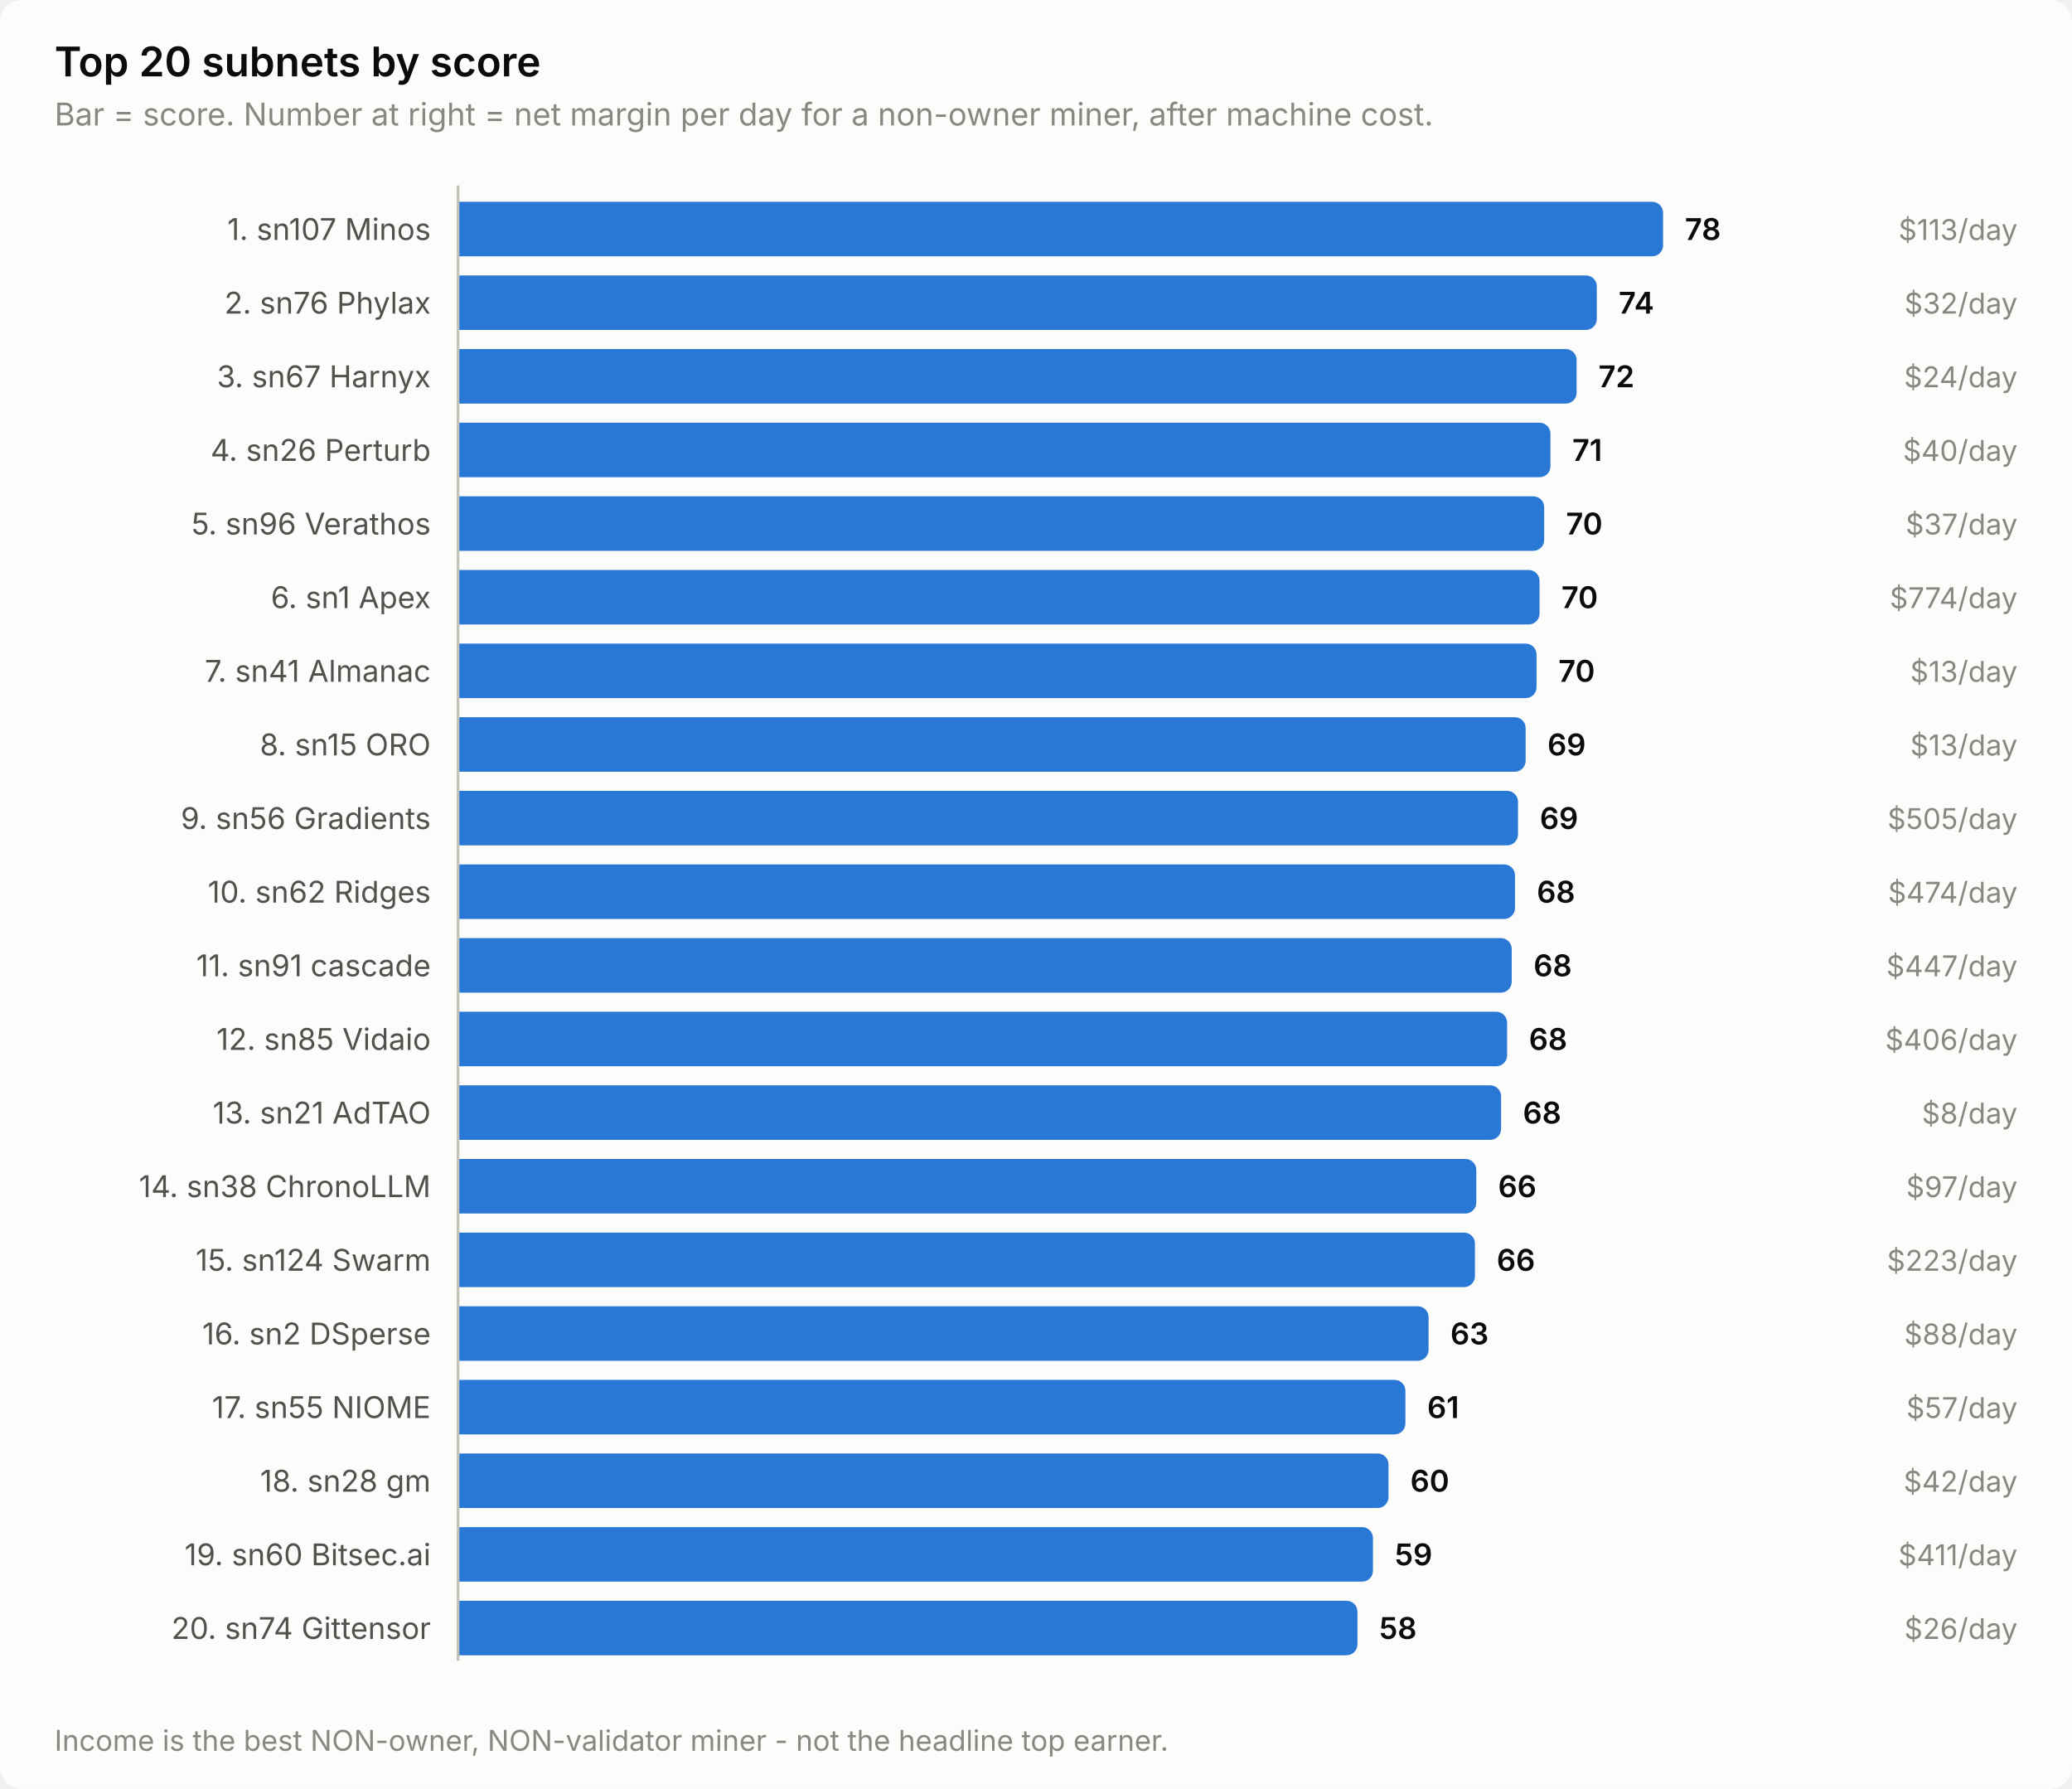
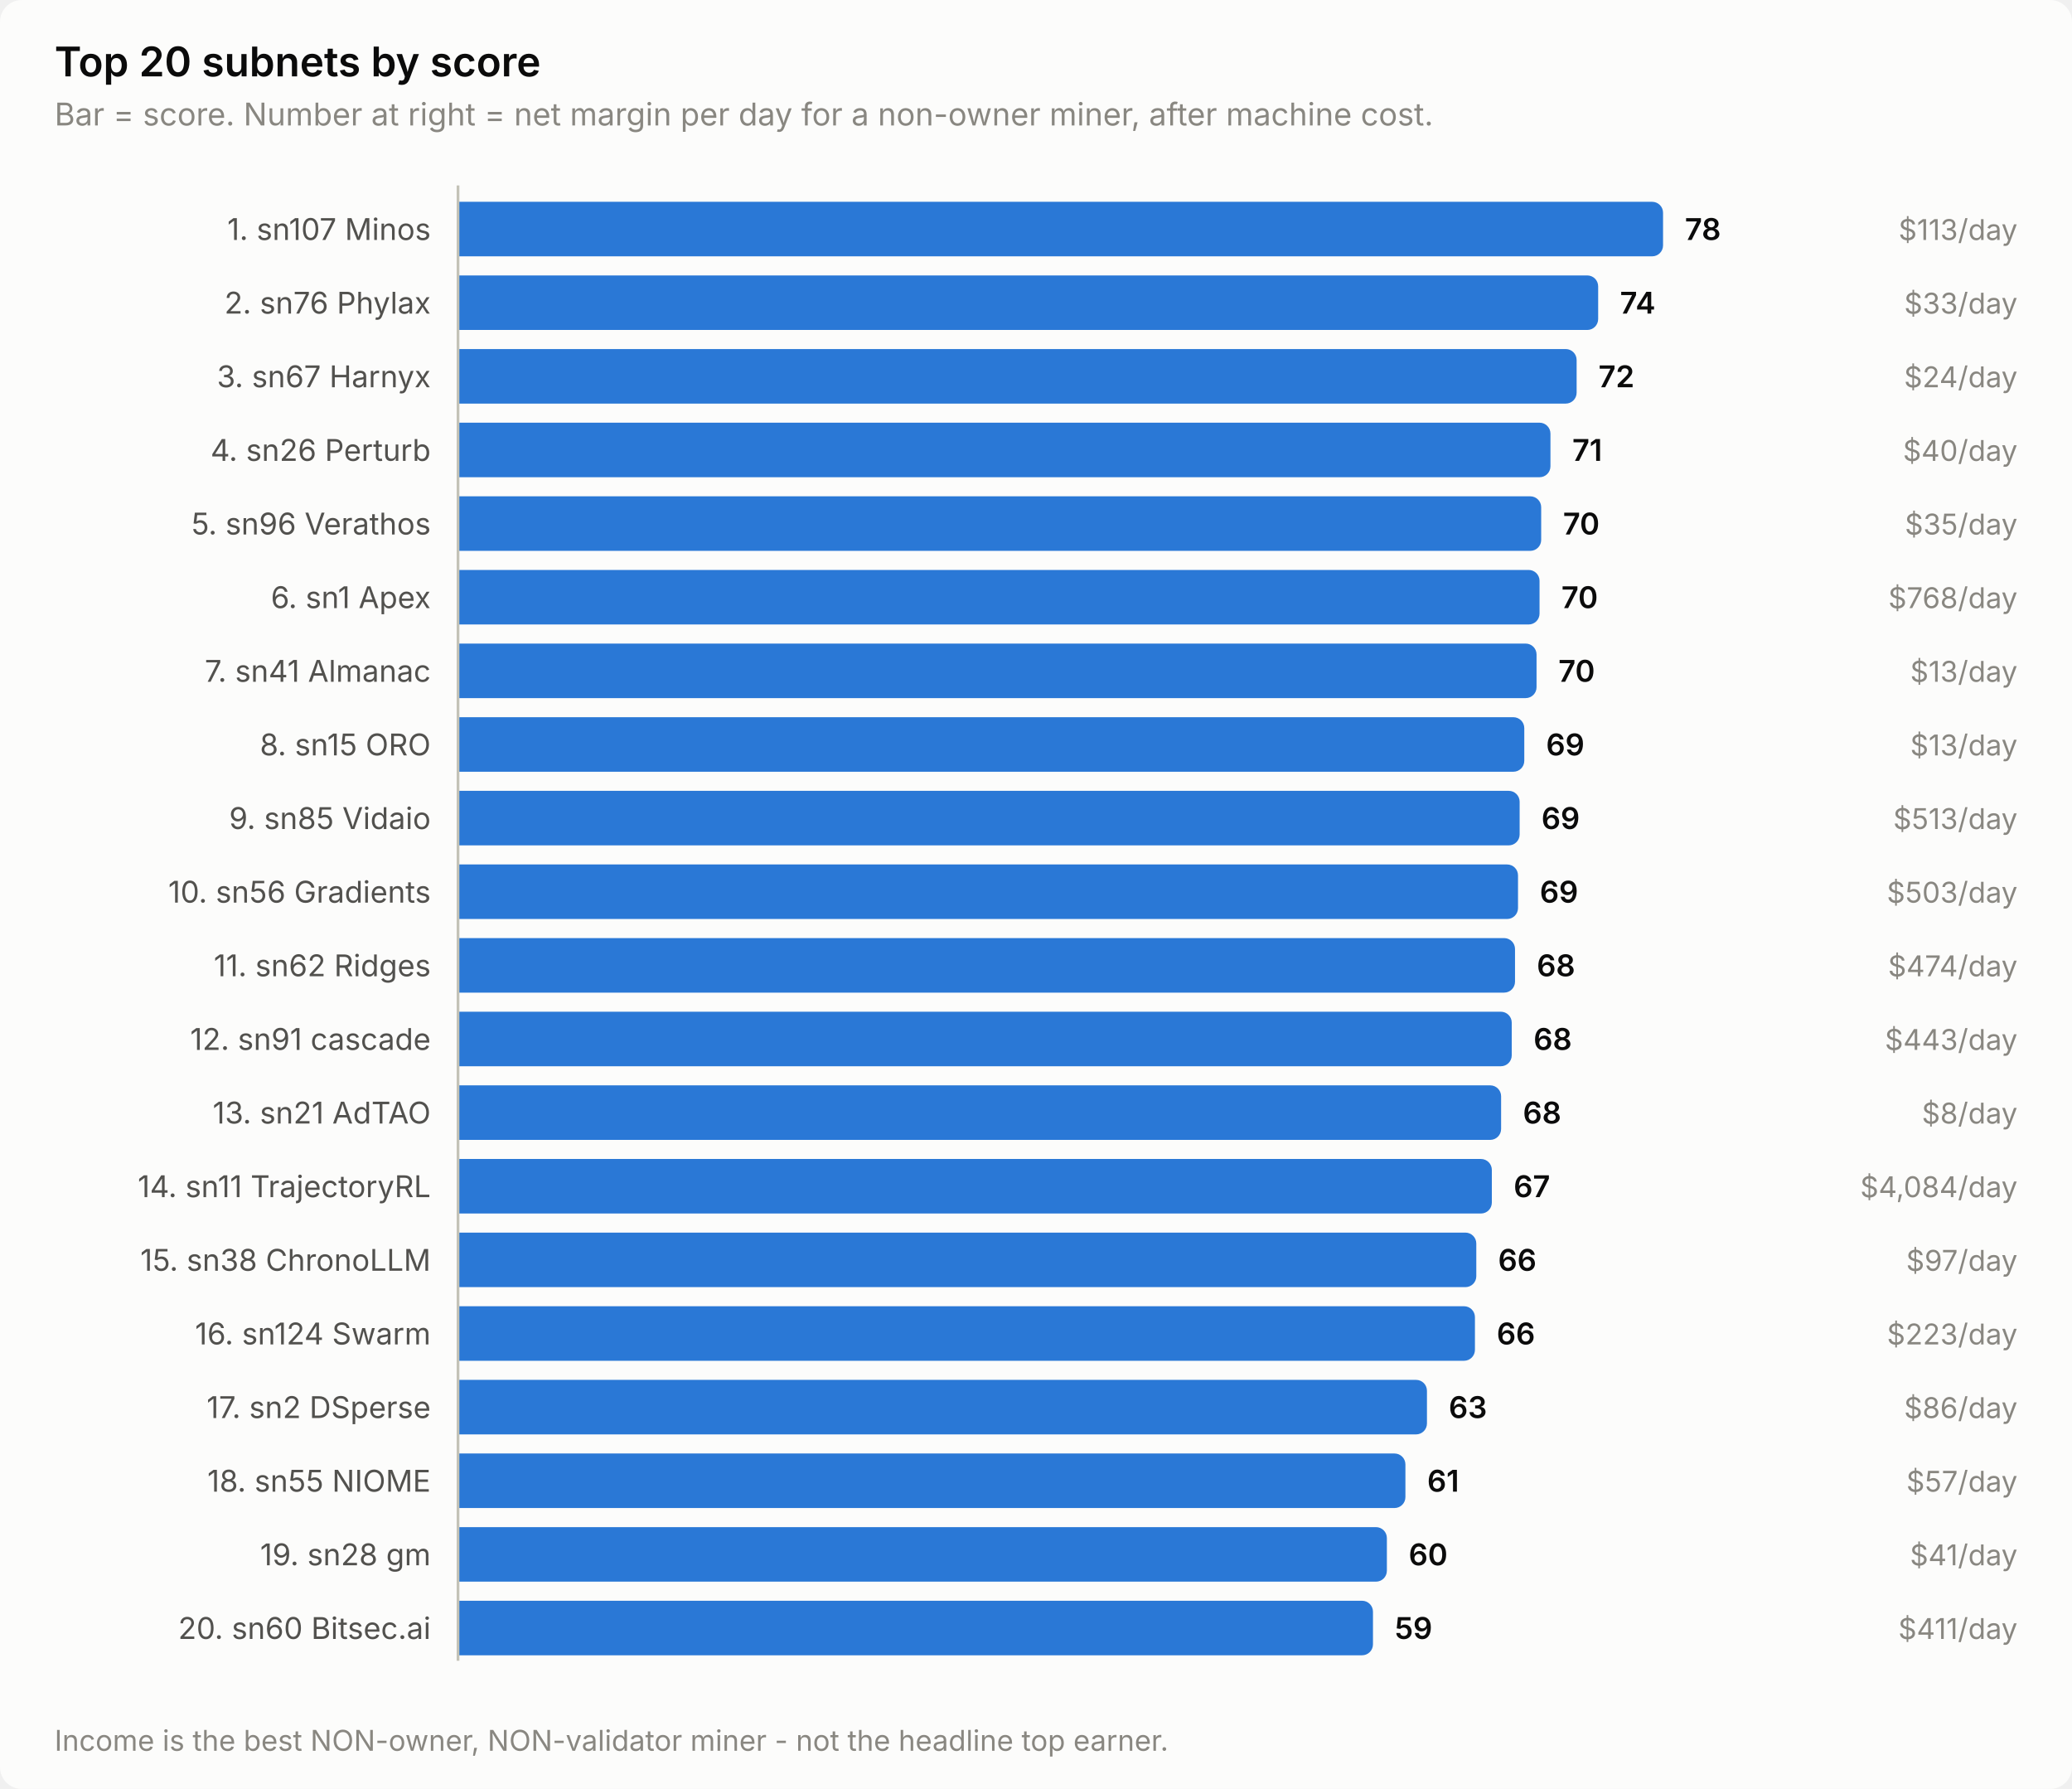
<svg xmlns="http://www.w3.org/2000/svg" width="760" height="656" viewBox="0 0 760 656" role="img" aria-label="Top 20 subnets by score">
  <style>
    text { font-family: system-ui, -apple-system, 'Segoe UI', sans-serif; }
    .t-title { font-size: 15px; font-weight: 600; }
    .t-sub { font-size: 11.5px; }
    .t-lab { font-size: 11px; }
    .t-val { font-size: 11px; font-weight: 600; font-variant-numeric: tabular-nums; }
    .t-tick { font-size: 10.5px; font-variant-numeric: tabular-nums; }

    .surface { fill: #fcfcfb; }
    .ink { fill: #0b0b0b; }
    .ink2 { fill: #52514e; }
    .muted { fill: #898781; }
    .grid { stroke: #e1e0d9; }
    .axis { stroke: #c3c2b7; }
    .accent { fill: #2a78d6; }
    .critical { fill: #d03b3b; }
    .deemph { fill: #d8d7d0; }

    @media (prefers-color-scheme: dark) {
      .surface { fill: #1a1a19; }
      .ink { fill: #ffffff; }
      .ink2 { fill: #c3c2b7; }
      .muted { fill: #898781; }
      .grid { stroke: #2c2c2a; }
      .axis { stroke: #383835; }
      .accent { fill: #3987e5; }
      .deemph { fill: #3a3a37; }
    }
</style>
  <rect class="surface" width="760" height="656" rx="8" />
  <text class="ink t-title" x="20" y="28">Top 20 subnets by score</text>
  <text class="muted t-sub" x="20" y="46">Bar = score. Number at right = net margin per day for a non-owner miner, after machine cost.</text>
  <text class="ink2 t-lab" x="158" y="88" text-anchor="end">1. sn107 Minos</text>
  <path class="accent" d="M168.0,74.0 H606.0 a4.0,4.0 0 0 1 4.0,4.0 V90.0 a4.0,4.0 0 0 1 -4.0,4.0 H168.0 Z" />
  <text class="ink t-val" x="618.0" y="88">78</text>
  <text class="muted t-tick" x="740" y="88" text-anchor="end">$113/day</text>
  <text class="ink2 t-lab" x="158" y="115" text-anchor="end">2. sn76 Phylax</text>
-   <path class="accent" d="M168.0,101.0 H581.7 a4.0,4.0 0 0 1 4.0,4.0 V117.0 a4.0,4.0 0 0 1 -4.0,4.0 H168.0 Z" />
-   <text class="ink t-val" x="593.7" y="115">74</text>
-   <text class="muted t-tick" x="740" y="115" text-anchor="end">$32/day</text>
+   <path class="accent" d="M168.0,101.0 H582.2 a4.0,4.0 0 0 1 4.0,4.0 V117.0 a4.0,4.0 0 0 1 -4.0,4.0 H168.0 Z" />
+   <text class="ink t-val" x="594.2" y="115">74</text>
+   <text class="muted t-tick" x="740" y="115" text-anchor="end">$33/day</text>
  <text class="ink2 t-lab" x="158" y="142" text-anchor="end">3. sn67 Harnyx</text>
  <path class="accent" d="M168.0,128.0 H574.3 a4.0,4.0 0 0 1 4.0,4.0 V144.0 a4.0,4.0 0 0 1 -4.0,4.0 H168.0 Z" />
  <text class="ink t-val" x="586.3" y="142">72</text>
  <text class="muted t-tick" x="740" y="142" text-anchor="end">$24/day</text>
  <text class="ink2 t-lab" x="158" y="169" text-anchor="end">4. sn26 Perturb</text>
  <path class="accent" d="M168.0,155.0 H564.7 a4.0,4.0 0 0 1 4.0,4.0 V171.0 a4.0,4.0 0 0 1 -4.0,4.0 H168.0 Z" />
  <text class="ink t-val" x="576.7" y="169">71</text>
  <text class="muted t-tick" x="740" y="169" text-anchor="end">$40/day</text>
  <text class="ink2 t-lab" x="158" y="196" text-anchor="end">5. sn96 Verathos</text>
-   <path class="accent" d="M168.0,182.0 H562.4 a4.0,4.0 0 0 1 4.0,4.0 V198.0 a4.0,4.0 0 0 1 -4.0,4.0 H168.0 Z" />
-   <text class="ink t-val" x="574.4" y="196">70</text>
-   <text class="muted t-tick" x="740" y="196" text-anchor="end">$37/day</text>
+   <path class="accent" d="M168.0,182.0 H561.3 a4.0,4.0 0 0 1 4.0,4.0 V198.0 a4.0,4.0 0 0 1 -4.0,4.0 H168.0 Z" />
+   <text class="ink t-val" x="573.3" y="196">70</text>
+   <text class="muted t-tick" x="740" y="196" text-anchor="end">$35/day</text>
  <text class="ink2 t-lab" x="158" y="223" text-anchor="end">6. sn1 Apex</text>
  <path class="accent" d="M168.0,209.0 H560.7 a4.0,4.0 0 0 1 4.0,4.0 V225.0 a4.0,4.0 0 0 1 -4.0,4.0 H168.0 Z" />
  <text class="ink t-val" x="572.7" y="223">70</text>
-   <text class="muted t-tick" x="740" y="223" text-anchor="end">$774/day</text>
+   <text class="muted t-tick" x="740" y="223" text-anchor="end">$768/day</text>
  <text class="ink2 t-lab" x="158" y="250" text-anchor="end">7. sn41 Almanac</text>
  <path class="accent" d="M168.0,236.0 H559.6 a4.0,4.0 0 0 1 4.0,4.0 V252.0 a4.0,4.0 0 0 1 -4.0,4.0 H168.0 Z" />
  <text class="ink t-val" x="571.6" y="250">70</text>
  <text class="muted t-tick" x="740" y="250" text-anchor="end">$13/day</text>
  <text class="ink2 t-lab" x="158" y="277" text-anchor="end">8. sn15 ORO</text>
-   <path class="accent" d="M168.0,263.0 H555.6 a4.0,4.0 0 0 1 4.0,4.0 V279.0 a4.0,4.0 0 0 1 -4.0,4.0 H168.0 Z" />
-   <text class="ink t-val" x="567.6" y="277">69</text>
+   <path class="accent" d="M168.0,263.0 H555.1 a4.0,4.0 0 0 1 4.0,4.0 V279.0 a4.0,4.0 0 0 1 -4.0,4.0 H168.0 Z" />
+   <text class="ink t-val" x="567.1" y="277">69</text>
  <text class="muted t-tick" x="740" y="277" text-anchor="end">$13/day</text>
-   <text class="ink2 t-lab" x="158" y="304" text-anchor="end">9. sn56 Gradients</text>
-   <path class="accent" d="M168.0,290.0 H552.8 a4.0,4.0 0 0 1 4.0,4.0 V306.0 a4.0,4.0 0 0 1 -4.0,4.0 H168.0 Z" />
-   <text class="ink t-val" x="564.8" y="304">69</text>
-   <text class="muted t-tick" x="740" y="304" text-anchor="end">$505/day</text>
-   <text class="ink2 t-lab" x="158" y="331" text-anchor="end">10. sn62 Ridges</text>
-   <path class="accent" d="M168.0,317.0 H551.7 a4.0,4.0 0 0 1 4.0,4.0 V333.0 a4.0,4.0 0 0 1 -4.0,4.0 H168.0 Z" />
-   <text class="ink t-val" x="563.7" y="331">68</text>
-   <text class="muted t-tick" x="740" y="331" text-anchor="end">$474/day</text>
-   <text class="ink2 t-lab" x="158" y="358" text-anchor="end">11. sn91 cascade</text>
-   <path class="accent" d="M168.0,344.0 H550.5 a4.0,4.0 0 0 1 4.0,4.0 V360.0 a4.0,4.0 0 0 1 -4.0,4.0 H168.0 Z" />
-   <text class="ink t-val" x="562.5" y="358">68</text>
-   <text class="muted t-tick" x="740" y="358" text-anchor="end">$447/day</text>
-   <text class="ink2 t-lab" x="158" y="385" text-anchor="end">12. sn85 Vidaio</text>
-   <path class="accent" d="M168.0,371.0 H548.8 a4.0,4.0 0 0 1 4.0,4.0 V387.0 a4.0,4.0 0 0 1 -4.0,4.0 H168.0 Z" />
-   <text class="ink t-val" x="560.8" y="385">68</text>
-   <text class="muted t-tick" x="740" y="385" text-anchor="end">$406/day</text>
+   <text class="ink2 t-lab" x="158" y="304" text-anchor="end">9. sn85 Vidaio</text>
+   <path class="accent" d="M168.0,290.0 H553.4 a4.0,4.0 0 0 1 4.0,4.0 V306.0 a4.0,4.0 0 0 1 -4.0,4.0 H168.0 Z" />
+   <text class="ink t-val" x="565.4" y="304">69</text>
+   <text class="muted t-tick" x="740" y="304" text-anchor="end">$513/day</text>
+   <text class="ink2 t-lab" x="158" y="331" text-anchor="end">10. sn56 Gradients</text>
+   <path class="accent" d="M168.0,317.0 H552.8 a4.0,4.0 0 0 1 4.0,4.0 V333.0 a4.0,4.0 0 0 1 -4.0,4.0 H168.0 Z" />
+   <text class="ink t-val" x="564.8" y="331">69</text>
+   <text class="muted t-tick" x="740" y="331" text-anchor="end">$503/day</text>
+   <text class="ink2 t-lab" x="158" y="358" text-anchor="end">11. sn62 Ridges</text>
+   <path class="accent" d="M168.0,344.0 H551.7 a4.0,4.0 0 0 1 4.0,4.0 V360.0 a4.0,4.0 0 0 1 -4.0,4.0 H168.0 Z" />
+   <text class="ink t-val" x="563.7" y="358">68</text>
+   <text class="muted t-tick" x="740" y="358" text-anchor="end">$474/day</text>
+   <text class="ink2 t-lab" x="158" y="385" text-anchor="end">12. sn91 cascade</text>
+   <path class="accent" d="M168.0,371.0 H550.5 a4.0,4.0 0 0 1 4.0,4.0 V387.0 a4.0,4.0 0 0 1 -4.0,4.0 H168.0 Z" />
+   <text class="ink t-val" x="562.5" y="385">68</text>
+   <text class="muted t-tick" x="740" y="385" text-anchor="end">$443/day</text>
  <text class="ink2 t-lab" x="158" y="412" text-anchor="end">13. sn21 AdTAO</text>
  <path class="accent" d="M168.0,398.0 H546.6 a4.0,4.0 0 0 1 4.0,4.0 V414.0 a4.0,4.0 0 0 1 -4.0,4.0 H168.0 Z" />
  <text class="ink t-val" x="558.6" y="412">68</text>
  <text class="muted t-tick" x="740" y="412" text-anchor="end">$8/day</text>
-   <text class="ink2 t-lab" x="158" y="439" text-anchor="end">14. sn38 ChronoLLM</text>
-   <path class="accent" d="M168.0,425.0 H537.5 a4.0,4.0 0 0 1 4.0,4.0 V441.0 a4.0,4.0 0 0 1 -4.0,4.0 H168.0 Z" />
-   <text class="ink t-val" x="549.5" y="439">66</text>
-   <text class="muted t-tick" x="740" y="439" text-anchor="end">$97/day</text>
-   <text class="ink2 t-lab" x="158" y="466" text-anchor="end">15. sn124 Swarm</text>
-   <path class="accent" d="M168.0,452.0 H537.0 a4.0,4.0 0 0 1 4.0,4.0 V468.0 a4.0,4.0 0 0 1 -4.0,4.0 H168.0 Z" />
-   <text class="ink t-val" x="549.0" y="466">66</text>
-   <text class="muted t-tick" x="740" y="466" text-anchor="end">$223/day</text>
-   <text class="ink2 t-lab" x="158" y="493" text-anchor="end">16. sn2 DSperse</text>
-   <path class="accent" d="M168.0,479.0 H520.0 a4.0,4.0 0 0 1 4.0,4.0 V495.0 a4.0,4.0 0 0 1 -4.0,4.0 H168.0 Z" />
-   <text class="ink t-val" x="532.0" y="493">63</text>
-   <text class="muted t-tick" x="740" y="493" text-anchor="end">$88/day</text>
-   <text class="ink2 t-lab" x="158" y="520" text-anchor="end">17. sn55 NIOME</text>
-   <path class="accent" d="M168.0,506.0 H511.5 a4.0,4.0 0 0 1 4.0,4.0 V522.0 a4.0,4.0 0 0 1 -4.0,4.0 H168.0 Z" />
-   <text class="ink t-val" x="523.5" y="520">61</text>
-   <text class="muted t-tick" x="740" y="520" text-anchor="end">$57/day</text>
-   <text class="ink2 t-lab" x="158" y="547" text-anchor="end">18. sn28 gm</text>
-   <path class="accent" d="M168.0,533.0 H505.3 a4.0,4.0 0 0 1 4.0,4.0 V549.0 a4.0,4.0 0 0 1 -4.0,4.0 H168.0 Z" />
-   <text class="ink t-val" x="517.3" y="547">60</text>
-   <text class="muted t-tick" x="740" y="547" text-anchor="end">$42/day</text>
-   <text class="ink2 t-lab" x="158" y="574" text-anchor="end">19. sn60 Bitsec.ai</text>
-   <path class="accent" d="M168.0,560.0 H499.6 a4.0,4.0 0 0 1 4.0,4.0 V576.0 a4.0,4.0 0 0 1 -4.0,4.0 H168.0 Z" />
-   <text class="ink t-val" x="511.6" y="574">59</text>
-   <text class="muted t-tick" x="740" y="574" text-anchor="end">$411/day</text>
-   <text class="ink2 t-lab" x="158" y="601" text-anchor="end">20. sn74 Gittensor</text>
-   <path class="accent" d="M168.0,587.0 H493.9 a4.0,4.0 0 0 1 4.0,4.0 V603.0 a4.0,4.0 0 0 1 -4.0,4.0 H168.0 Z" />
-   <text class="ink t-val" x="505.9" y="601">58</text>
-   <text class="muted t-tick" x="740" y="601" text-anchor="end">$26/day</text>
+   <text class="ink2 t-lab" x="158" y="439" text-anchor="end">14. sn11 TrajectoryRL</text>
+   <path class="accent" d="M168.0,425.0 H543.2 a4.0,4.0 0 0 1 4.0,4.0 V441.0 a4.0,4.0 0 0 1 -4.0,4.0 H168.0 Z" />
+   <text class="ink t-val" x="555.2" y="439">67</text>
+   <text class="muted t-tick" x="740" y="439" text-anchor="end">$4,084/day</text>
+   <text class="ink2 t-lab" x="158" y="466" text-anchor="end">15. sn38 ChronoLLM</text>
+   <path class="accent" d="M168.0,452.0 H537.5 a4.0,4.0 0 0 1 4.0,4.0 V468.0 a4.0,4.0 0 0 1 -4.0,4.0 H168.0 Z" />
+   <text class="ink t-val" x="549.5" y="466">66</text>
+   <text class="muted t-tick" x="740" y="466" text-anchor="end">$97/day</text>
+   <text class="ink2 t-lab" x="158" y="493" text-anchor="end">16. sn124 Swarm</text>
+   <path class="accent" d="M168.0,479.0 H537.0 a4.0,4.0 0 0 1 4.0,4.0 V495.0 a4.0,4.0 0 0 1 -4.0,4.0 H168.0 Z" />
+   <text class="ink t-val" x="549.0" y="493">66</text>
+   <text class="muted t-tick" x="740" y="493" text-anchor="end">$223/day</text>
+   <text class="ink2 t-lab" x="158" y="520" text-anchor="end">17. sn2 DSperse</text>
+   <path class="accent" d="M168.0,506.0 H519.4 a4.0,4.0 0 0 1 4.0,4.0 V522.0 a4.0,4.0 0 0 1 -4.0,4.0 H168.0 Z" />
+   <text class="ink t-val" x="531.4" y="520">63</text>
+   <text class="muted t-tick" x="740" y="520" text-anchor="end">$86/day</text>
+   <text class="ink2 t-lab" x="158" y="547" text-anchor="end">18. sn55 NIOME</text>
+   <path class="accent" d="M168.0,533.0 H511.5 a4.0,4.0 0 0 1 4.0,4.0 V549.0 a4.0,4.0 0 0 1 -4.0,4.0 H168.0 Z" />
+   <text class="ink t-val" x="523.5" y="547">61</text>
+   <text class="muted t-tick" x="740" y="547" text-anchor="end">$57/day</text>
+   <text class="ink2 t-lab" x="158" y="574" text-anchor="end">19. sn28 gm</text>
+   <path class="accent" d="M168.0,560.0 H504.7 a4.0,4.0 0 0 1 4.0,4.0 V576.0 a4.0,4.0 0 0 1 -4.0,4.0 H168.0 Z" />
+   <text class="ink t-val" x="516.7" y="574">60</text>
+   <text class="muted t-tick" x="740" y="574" text-anchor="end">$41/day</text>
+   <text class="ink2 t-lab" x="158" y="601" text-anchor="end">20. sn60 Bitsec.ai</text>
+   <path class="accent" d="M168.0,587.0 H499.6 a4.0,4.0 0 0 1 4.0,4.0 V603.0 a4.0,4.0 0 0 1 -4.0,4.0 H168.0 Z" />
+   <text class="ink t-val" x="511.6" y="601">59</text>
+   <text class="muted t-tick" x="740" y="601" text-anchor="end">$411/day</text>
  <line class="axis" x1="168" y1="68" x2="168" y2="609" stroke-width="1" />
  <text class="muted t-tick" x="20" y="642">Income is the best NON-owner, NON-validator miner - not the headline top earner.</text>
</svg>
